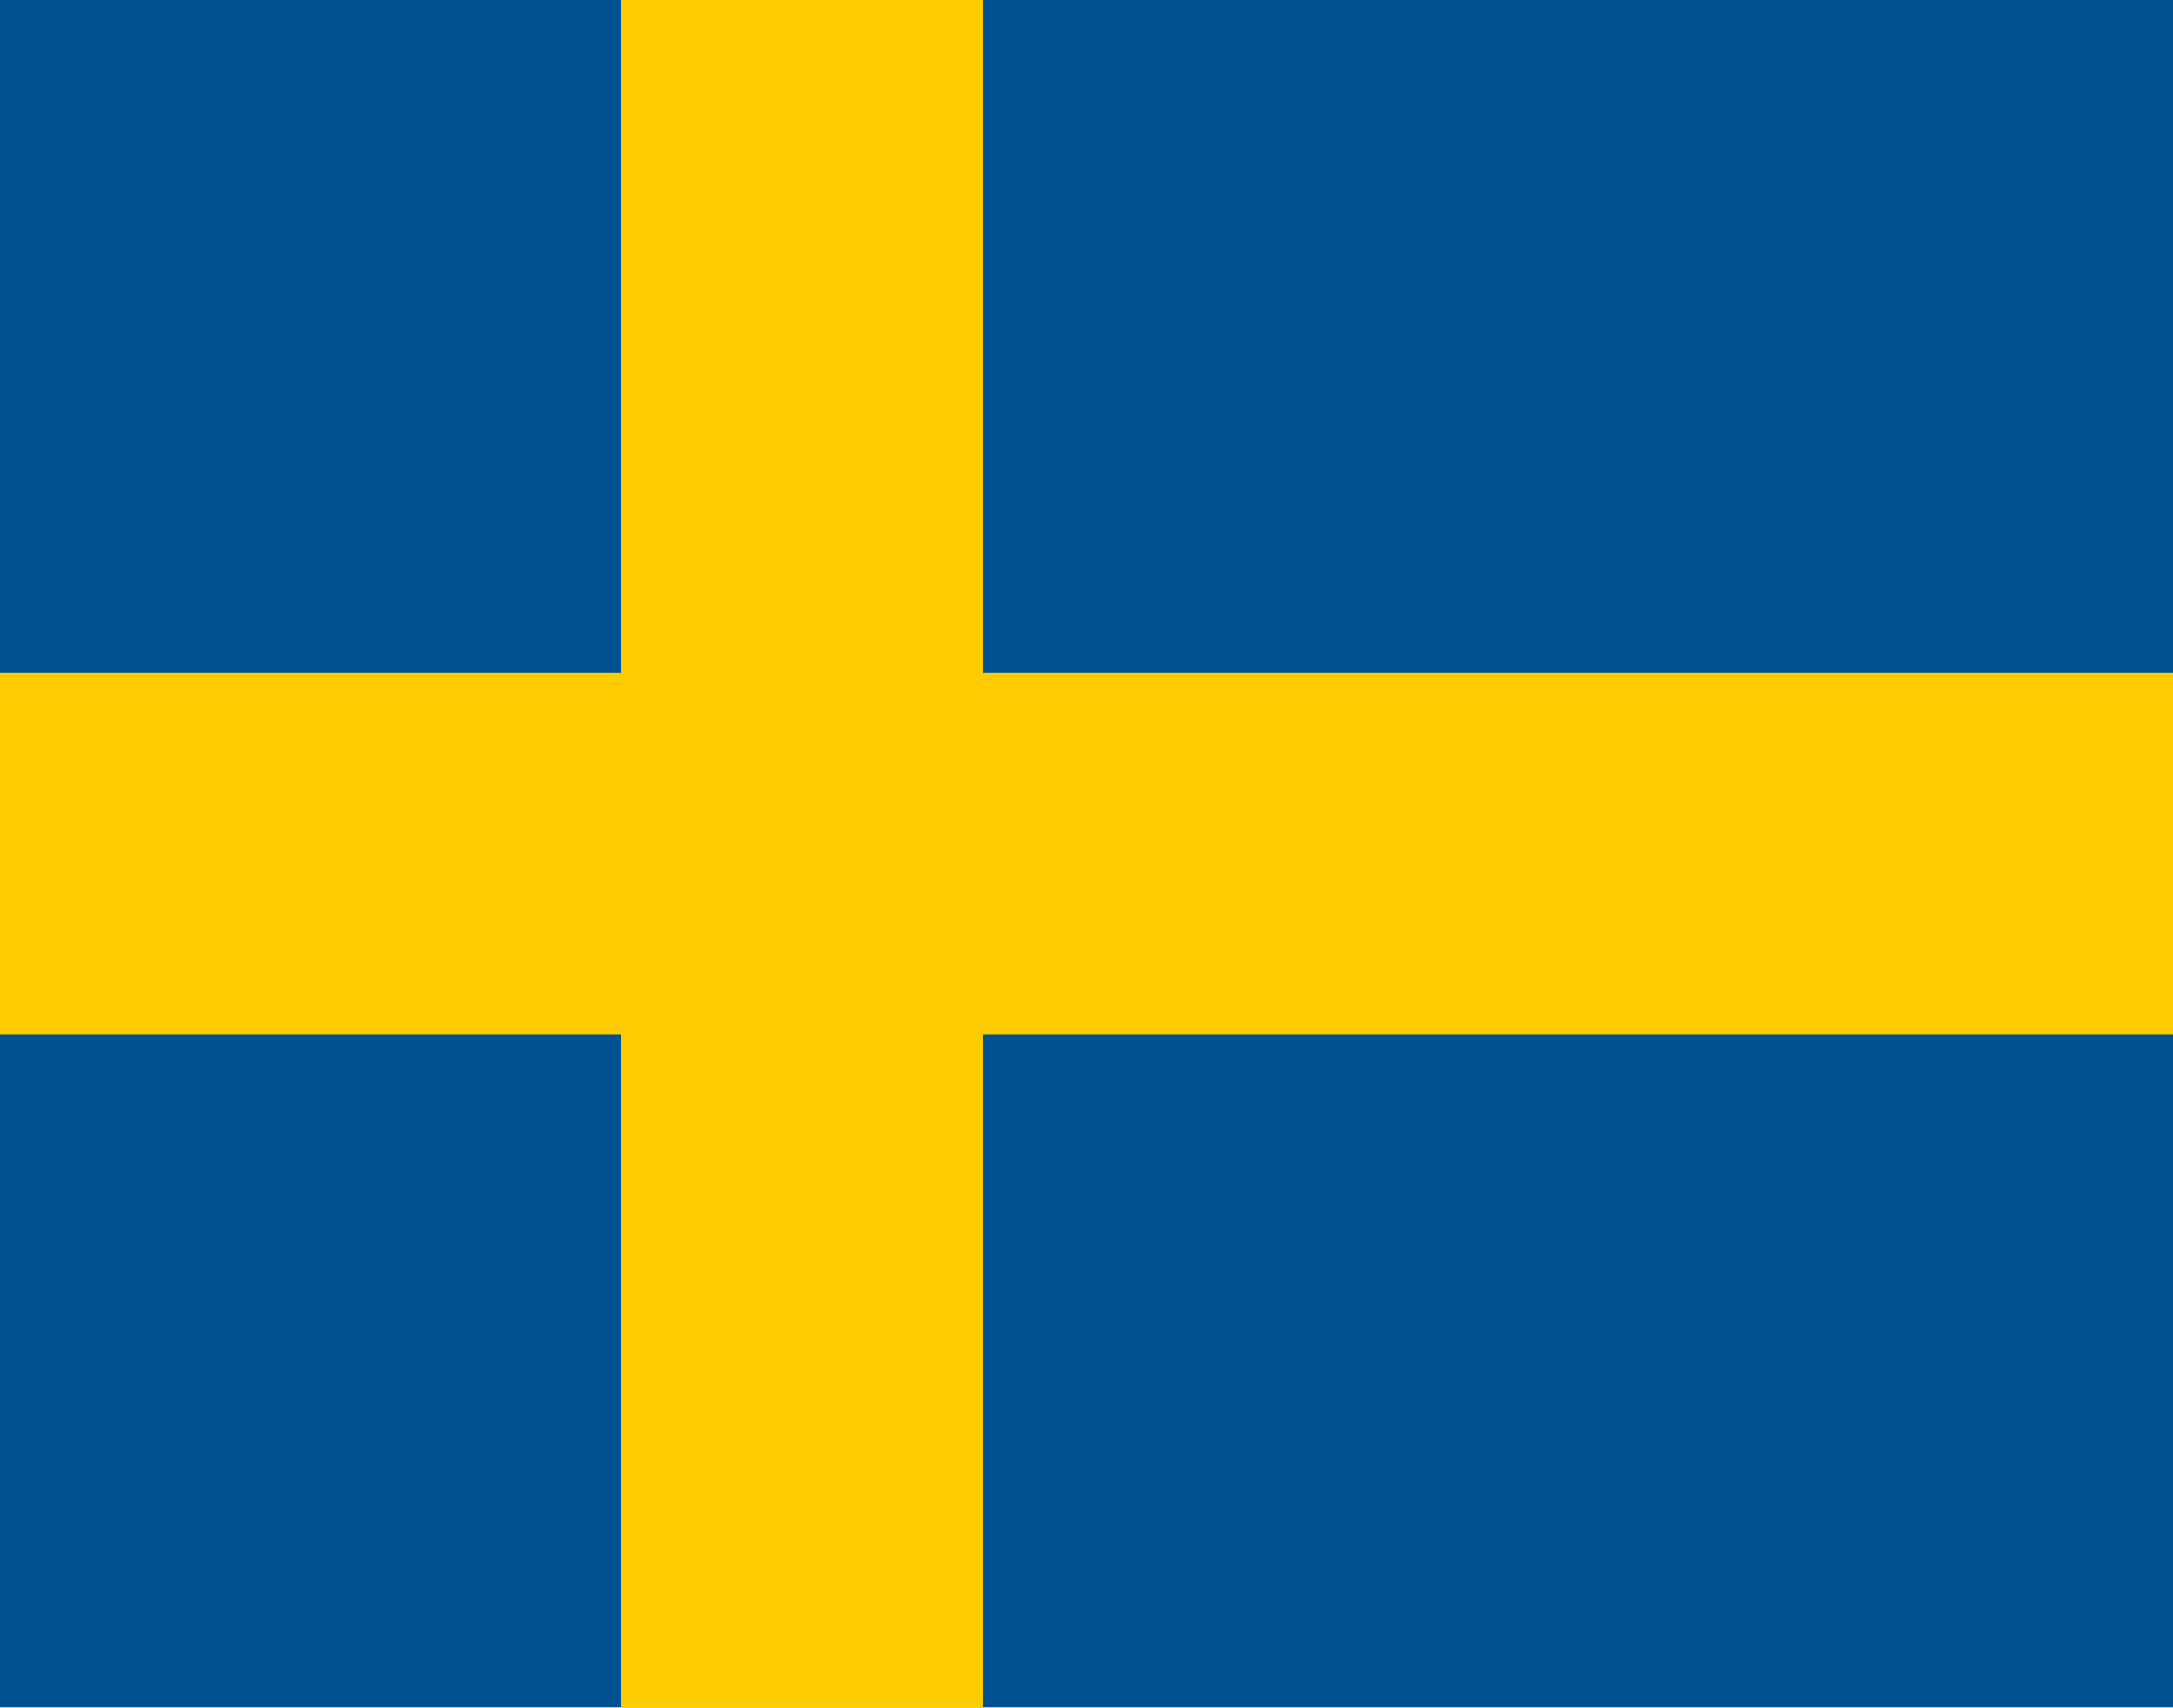
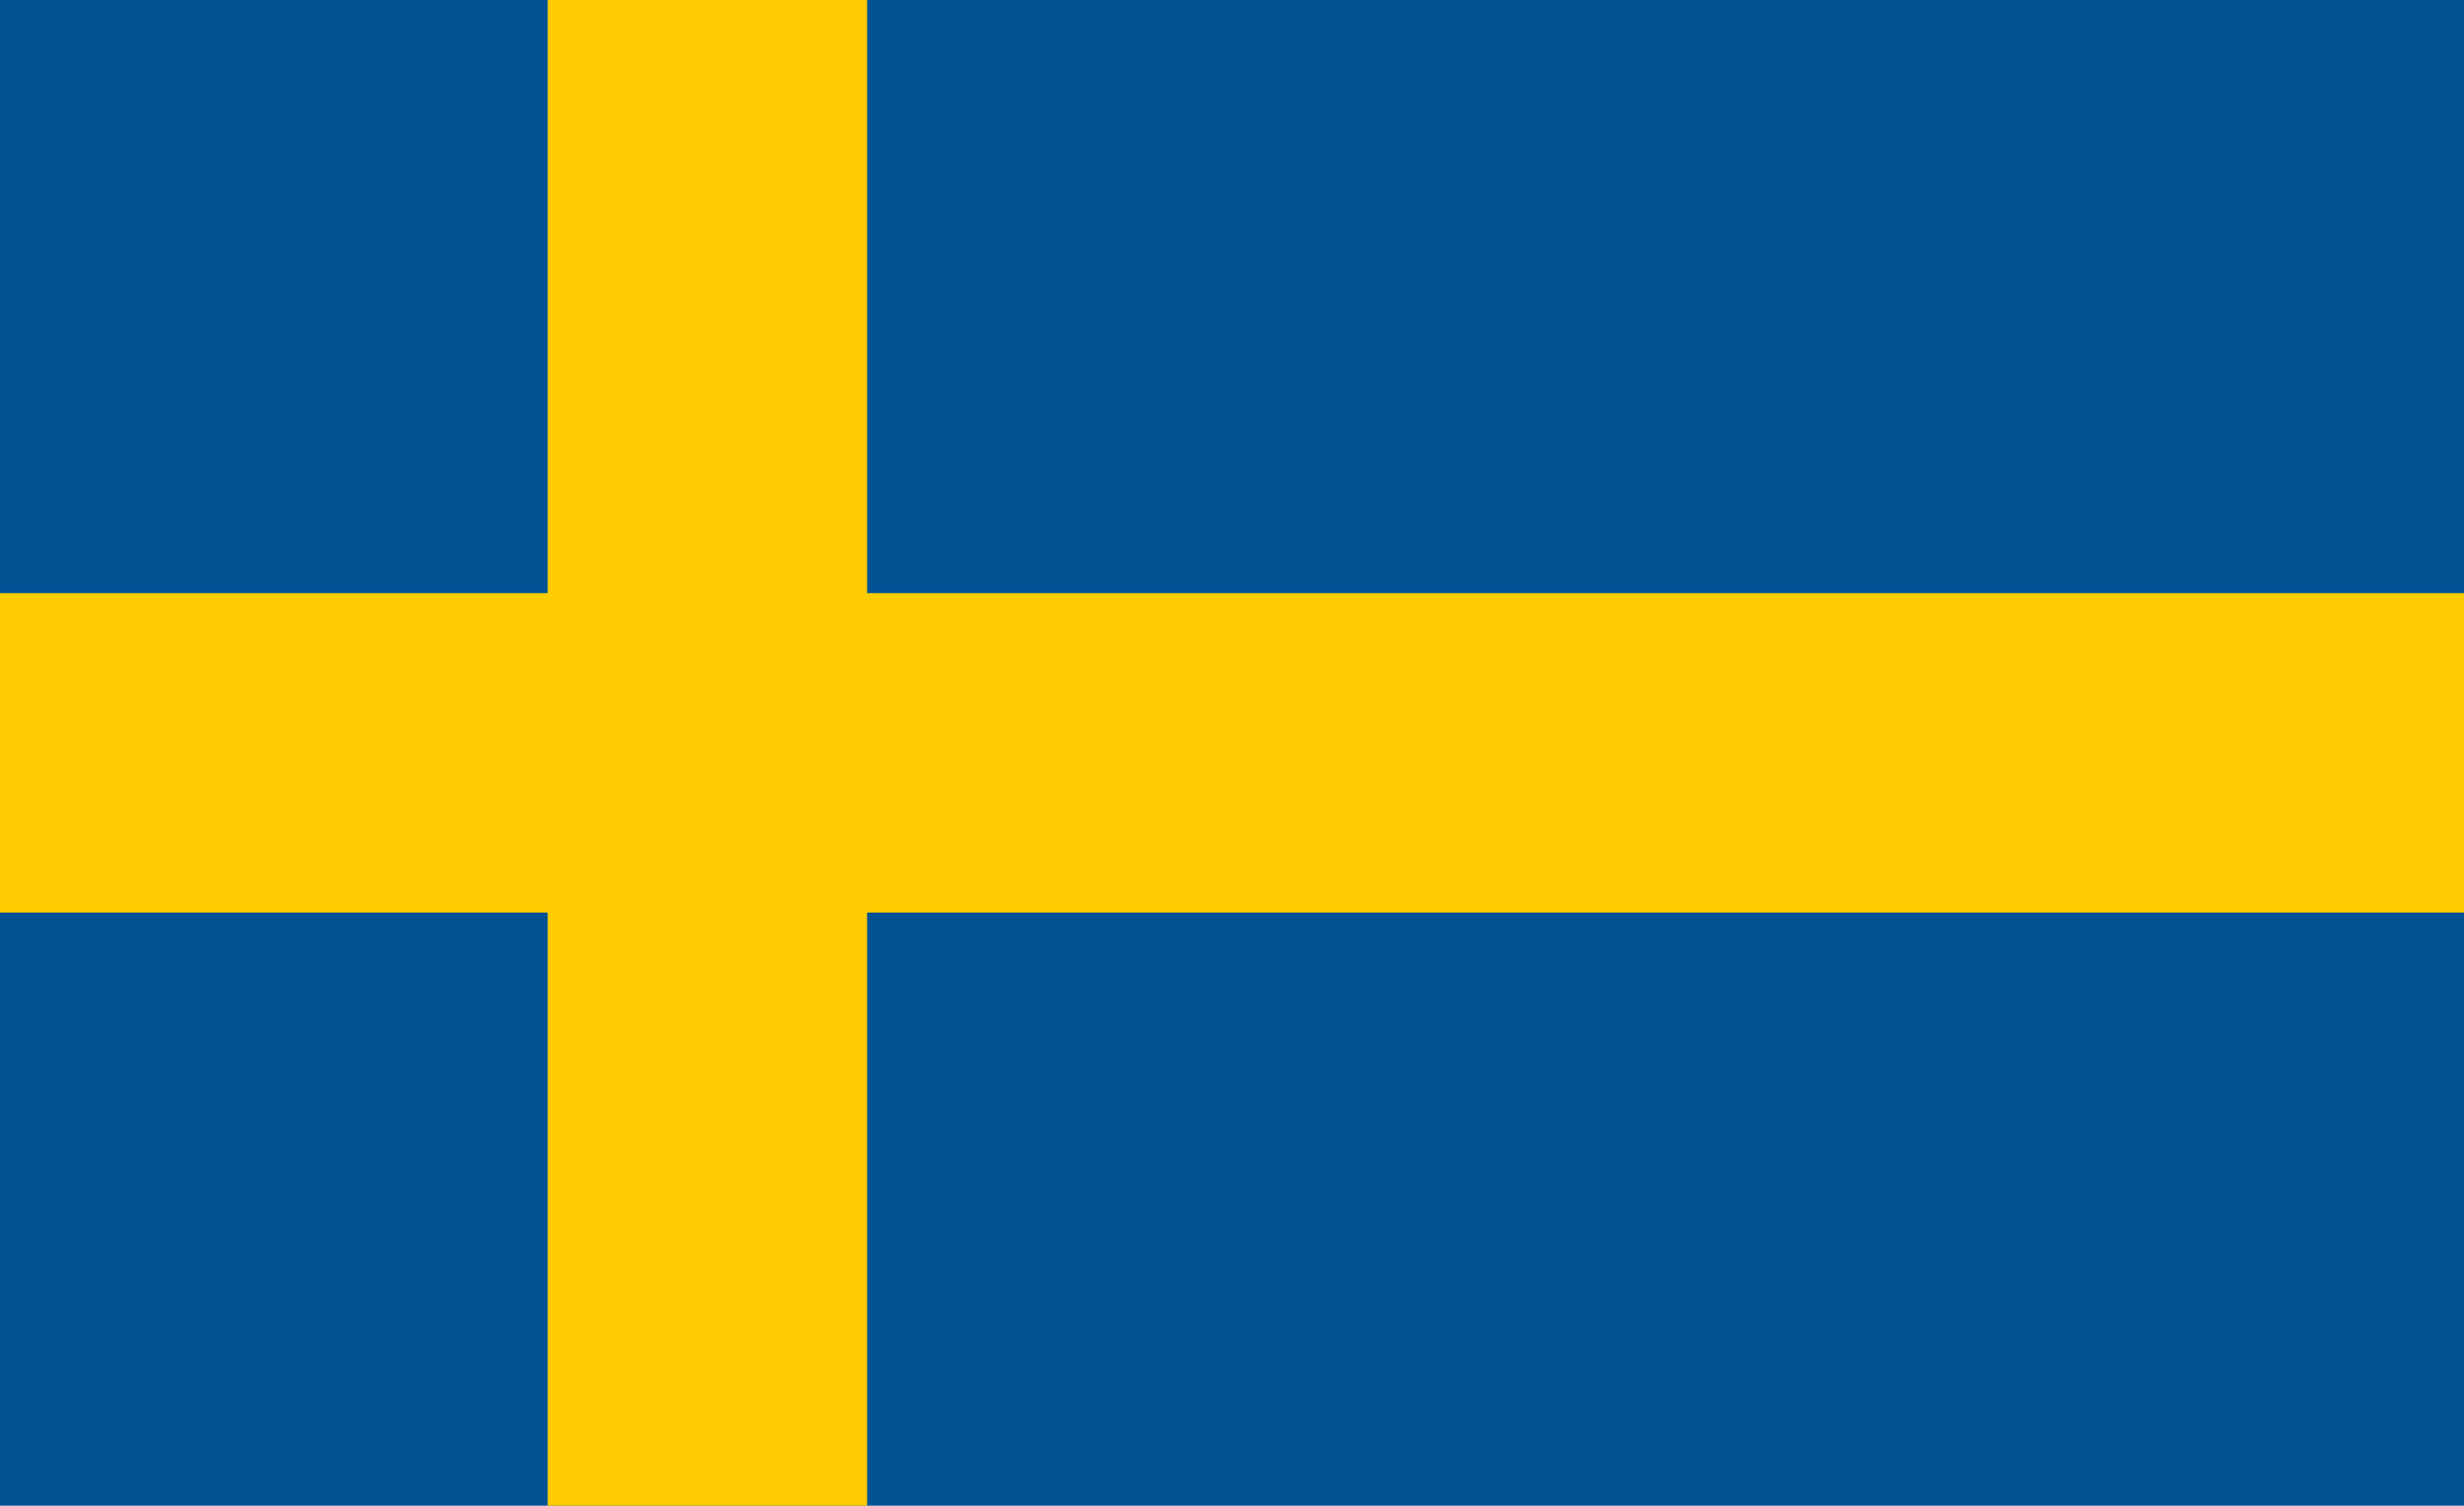
- <svg xmlns="http://www.w3.org/2000/svg" width="84" height="66">
-   <path fill="#005293" d="M0 0h84v66H0z" />
-   <path fill="#FECC00" d="M24 26H0v14h24v26h14V40h46V26H38V0H24v26Z" />
+ <svg xmlns="http://www.w3.org/2000/svg" id="Layer_1" viewBox="0 0 84 51.33">
+   <defs>
+     <style>.cls-1{fill:#fecc00;}.cls-2{fill:#005293;}</style>
+   </defs>
+   <path class="cls-2" d="m0,0h84v51.33H0V0Z" />
+   <path class="cls-1" d="m18.67,20.22H0v10.89h18.67v20.22h10.89v-20.22h54.44v-10.89H29.56V0h-10.89v20.22Z" />
</svg>
